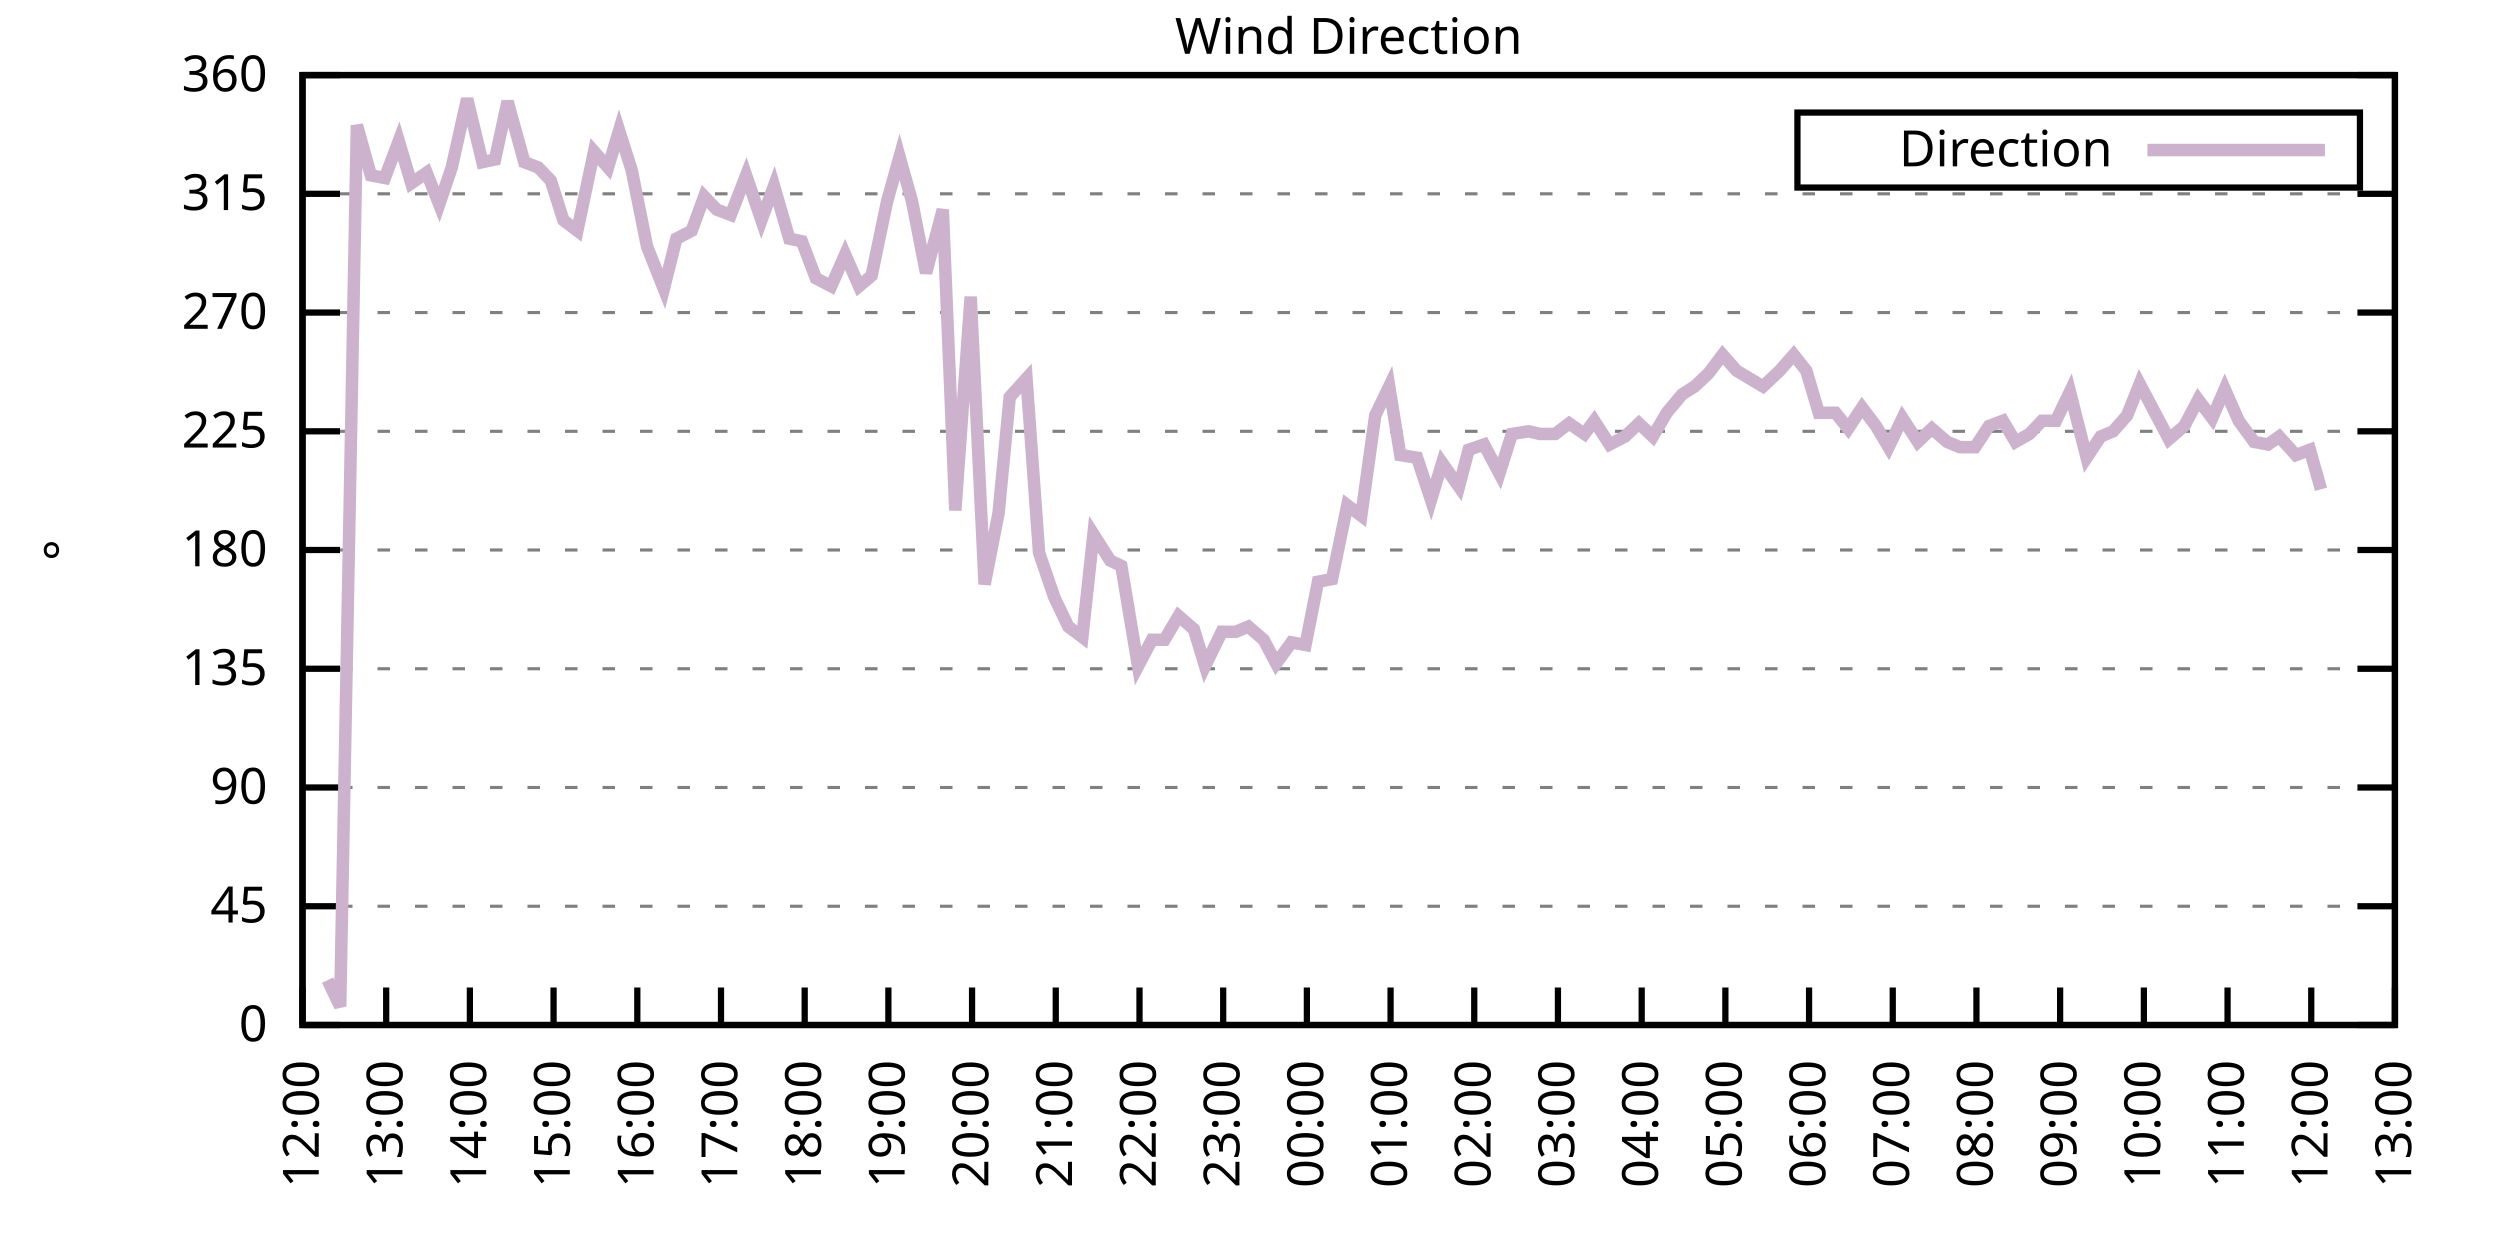
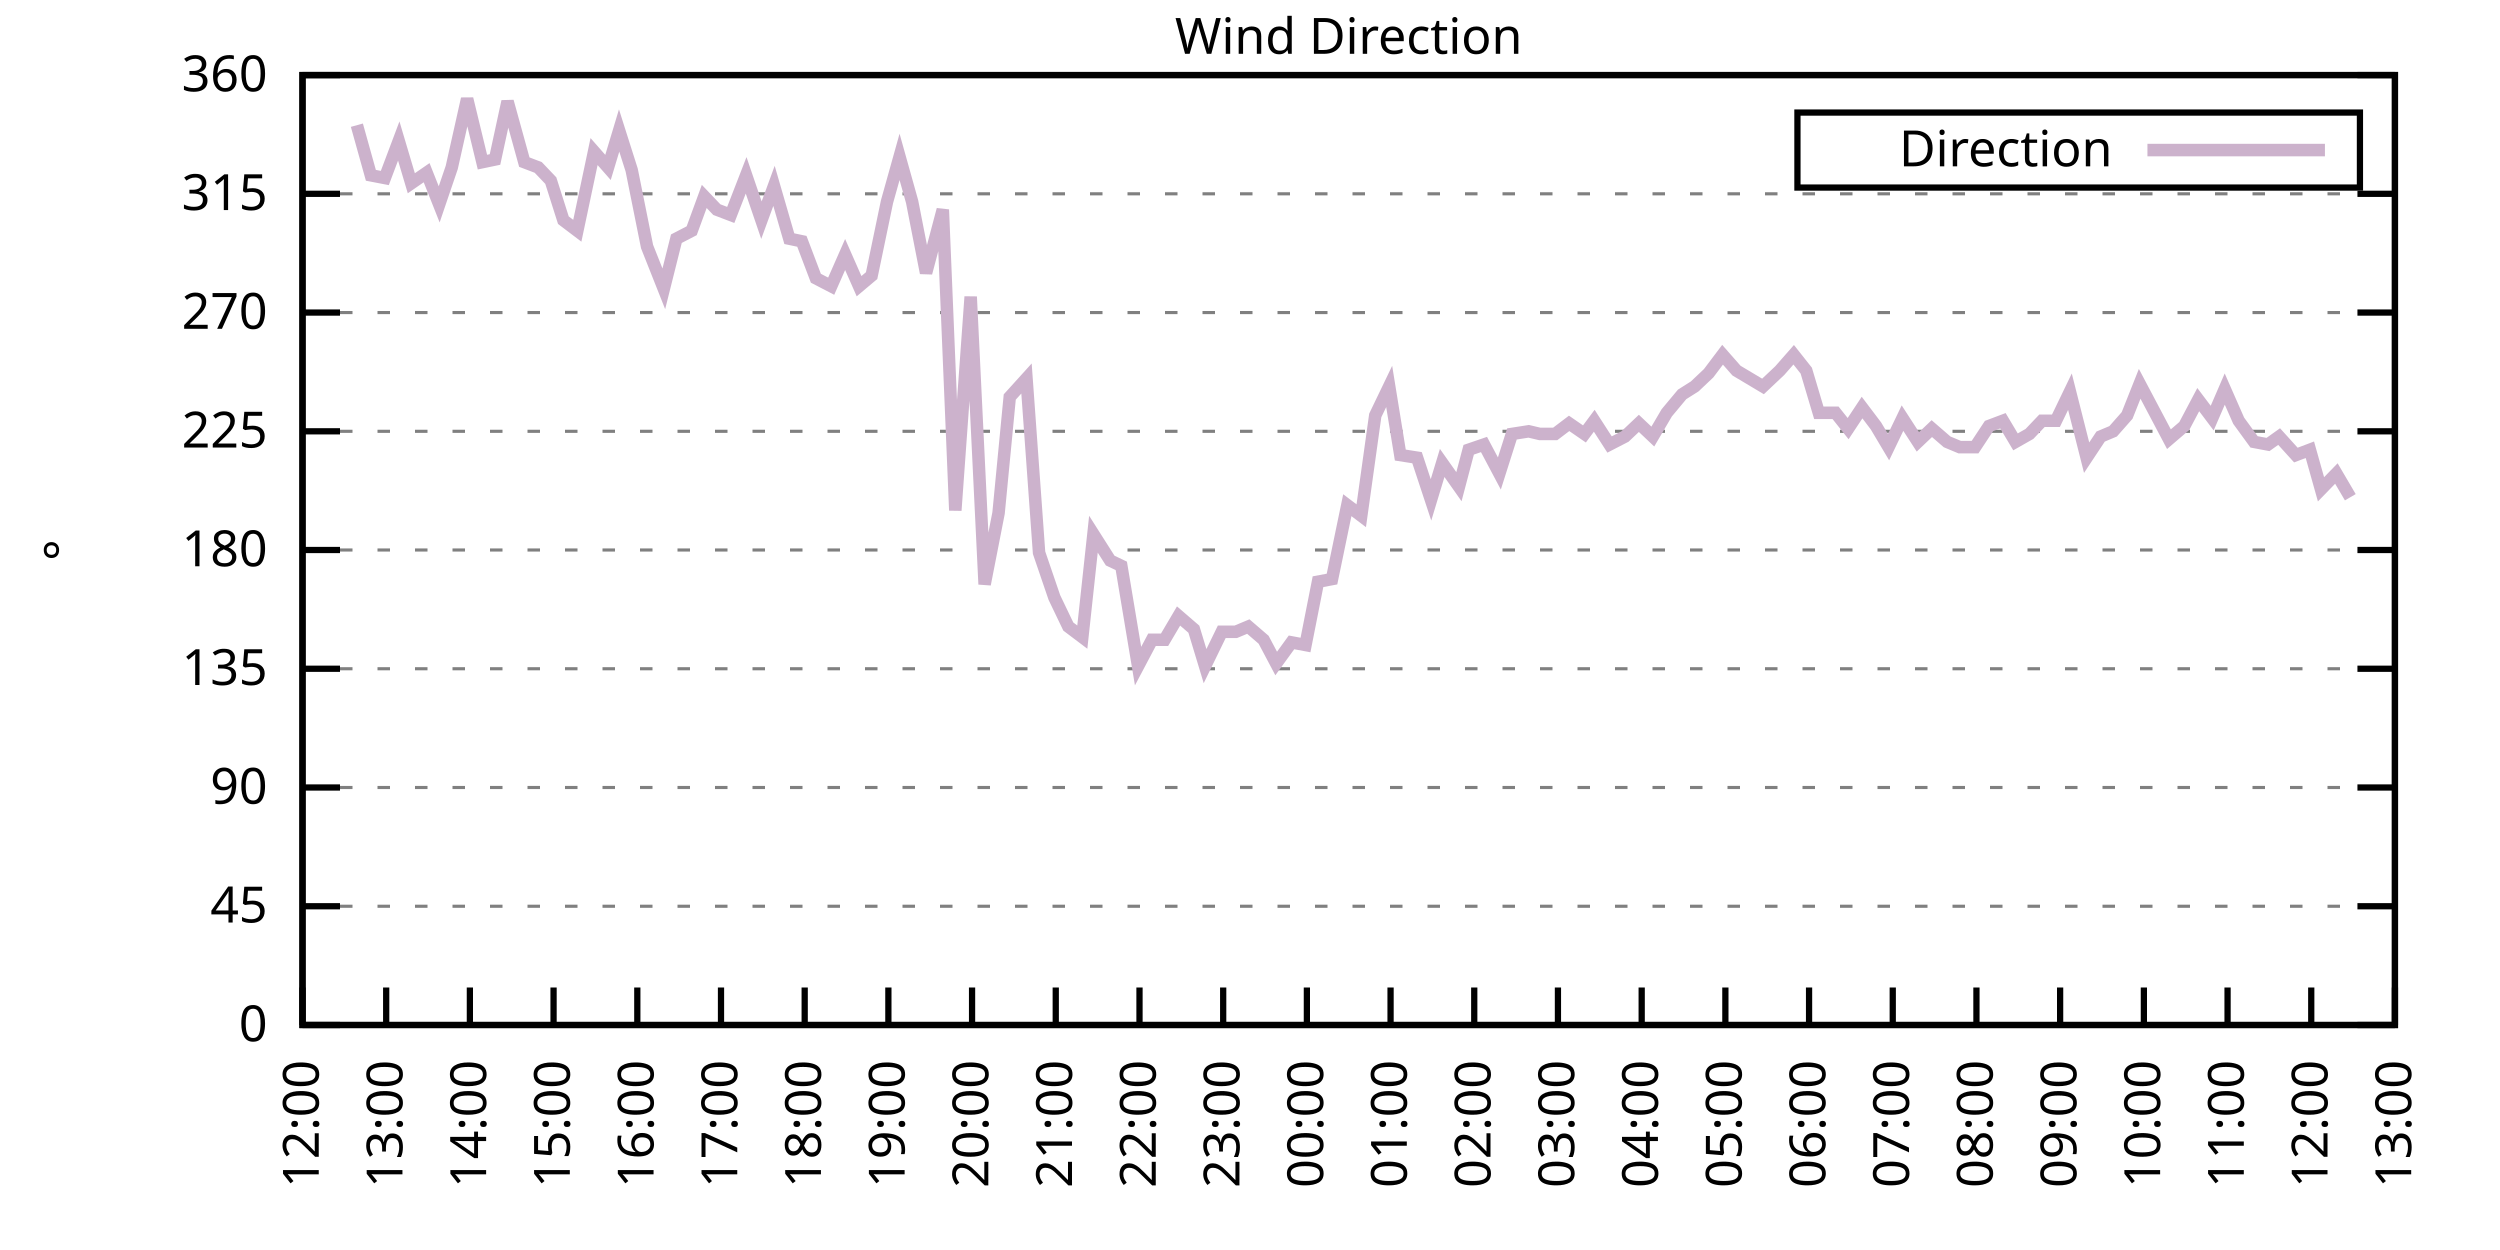
<svg xmlns="http://www.w3.org/2000/svg" xmlns:xlink="http://www.w3.org/1999/xlink" width="400" height="200" viewBox="0 0 400 200">
  <g id="gnuplot_canvas">
    <rect x="0" y="0" width="400" height="200" fill="none" />
    <defs>
      <circle id="gpDot" r="0.5" stroke-width="0.5" stroke="currentColor" />
      <path id="gpPt0" stroke-width="0.333" stroke="currentColor" d="M-1,0 h2 M0,-1 v2" />
      <path id="gpPt1" stroke-width="0.333" stroke="currentColor" d="M-1,-1 L1,1 M1,-1 L-1,1" />
      <path id="gpPt2" stroke-width="0.333" stroke="currentColor" d="M-1,0 L1,0 M0,-1 L0,1 M-1,-1 L1,1 M-1,1 L1,-1" />
      <rect id="gpPt3" stroke-width="0.333" stroke="currentColor" x="-1" y="-1" width="2" height="2" />
      <rect id="gpPt4" stroke-width="0.333" stroke="currentColor" fill="currentColor" x="-1" y="-1" width="2" height="2" />
      <circle id="gpPt5" stroke-width="0.333" stroke="currentColor" cx="0" cy="0" r="1" />
      <use xlink:href="#gpPt5" id="gpPt6" fill="currentColor" stroke="none" />
      <path id="gpPt7" stroke-width="0.333" stroke="currentColor" d="M0,-1.33 L-1.33,0.67 L1.33,0.67 z" />
      <use xlink:href="#gpPt7" id="gpPt8" fill="currentColor" stroke="none" />
      <use xlink:href="#gpPt7" id="gpPt9" stroke="currentColor" transform="rotate(180)" />
      <use xlink:href="#gpPt9" id="gpPt10" fill="currentColor" stroke="none" />
      <use xlink:href="#gpPt3" id="gpPt11" stroke="currentColor" transform="rotate(45)" />
      <use xlink:href="#gpPt11" id="gpPt12" fill="currentColor" stroke="none" />
      <path id="gpPt13" stroke-width="0.333" stroke="currentColor" d="M0,1.330 L1.265,0.411 L0.782,-1.067 L-0.782,-1.076 L-1.265,0.411 z" />
      <use xlink:href="#gpPt13" id="gpPt14" fill="currentColor" stroke="none" />
      <filter id="textbox" filterUnits="objectBoundingBox" x="0" y="0" height="1" width="1">
        <feFlood flood-color="white" flood-opacity="1" result="bgnd" />
        <feComposite in="SourceGraphic" in2="bgnd" operator="atop" />
      </filter>
      <filter id="greybox" filterUnits="objectBoundingBox" x="0" y="0" height="1" width="1">
        <feFlood flood-color="lightgrey" flood-opacity="1" result="grey" />
        <feComposite in="SourceGraphic" in2="grey" operator="atop" />
      </filter>
    </defs>
    <g fill="none" color="white" stroke="currentColor" stroke-width="1.00" stroke-linecap="butt" stroke-linejoin="miter">
</g>
    <g fill="none" color="black" stroke="currentColor" stroke-width="1.00" stroke-linecap="butt" stroke-linejoin="miter">
      <g stroke="none" shape-rendering="crispEdges">
        <polygon fill="rgb(255, 255, 255)" points="48.40,164.00 383.18,164.00 383.18,12.02 48.40,12.02 " />
      </g>
    </g>
    <g fill="none" color="black" stroke="currentColor" stroke-width="1.00" stroke-linecap="butt" stroke-linejoin="miter">
</g>
    <g fill="none" color="black" stroke="black" stroke-width="0.50" stroke-linecap="butt" stroke-linejoin="miter">
</g>
    <g fill="none" color="gray" stroke="currentColor" stroke-width="0.50" stroke-linecap="butt" stroke-linejoin="miter">
      <path stroke="gray" stroke-dasharray="2,4" class="gridline" d="M48.40,164.00 L383.19,164.00  " />
    </g>
    <g fill="none" color="gray" stroke="gray" stroke-width="1.00" stroke-linecap="butt" stroke-linejoin="miter">
</g>
    <g fill="none" color="black" stroke="currentColor" stroke-width="1.00" stroke-linecap="butt" stroke-linejoin="miter">
      <path stroke="black" d="M48.40,164.00 L54.40,164.00 M383.19,164.00 L377.19,164.00  " />
      <g transform="translate(42.80,166.60)" stroke="none" fill="black" font-family="Sans" font-size="8.00" text-anchor="end">
        <text>
          <tspan font-family="Sans"> 0</tspan>
        </text>
      </g>
    </g>
    <g fill="none" color="black" stroke="currentColor" stroke-width="1.00" stroke-linecap="butt" stroke-linejoin="miter">
</g>
    <g fill="none" color="black" stroke="black" stroke-width="0.50" stroke-linecap="butt" stroke-linejoin="miter">
</g>
    <g fill="none" color="gray" stroke="currentColor" stroke-width="0.50" stroke-linecap="butt" stroke-linejoin="miter">
      <path stroke="gray" stroke-dasharray="2,4" class="gridline" d="M48.40,145.00 L383.19,145.00  " />
    </g>
    <g fill="none" color="gray" stroke="gray" stroke-width="1.00" stroke-linecap="butt" stroke-linejoin="miter">
</g>
    <g fill="none" color="black" stroke="currentColor" stroke-width="1.00" stroke-linecap="butt" stroke-linejoin="miter">
      <path stroke="black" d="M48.40,145.00 L54.40,145.00 M383.19,145.00 L377.19,145.00  " />
      <g transform="translate(42.80,147.60)" stroke="none" fill="black" font-family="Sans" font-size="8.00" text-anchor="end">
        <text>
          <tspan font-family="Sans"> 45</tspan>
        </text>
      </g>
    </g>
    <g fill="none" color="black" stroke="currentColor" stroke-width="1.00" stroke-linecap="butt" stroke-linejoin="miter">
</g>
    <g fill="none" color="black" stroke="black" stroke-width="0.50" stroke-linecap="butt" stroke-linejoin="miter">
</g>
    <g fill="none" color="gray" stroke="currentColor" stroke-width="0.50" stroke-linecap="butt" stroke-linejoin="miter">
      <path stroke="gray" stroke-dasharray="2,4" class="gridline" d="M48.40,126.00 L383.19,126.00  " />
    </g>
    <g fill="none" color="gray" stroke="gray" stroke-width="1.00" stroke-linecap="butt" stroke-linejoin="miter">
</g>
    <g fill="none" color="black" stroke="currentColor" stroke-width="1.00" stroke-linecap="butt" stroke-linejoin="miter">
      <path stroke="black" d="M48.40,126.00 L54.40,126.00 M383.19,126.00 L377.19,126.00  " />
      <g transform="translate(42.80,128.60)" stroke="none" fill="black" font-family="Sans" font-size="8.00" text-anchor="end">
        <text>
          <tspan font-family="Sans"> 90</tspan>
        </text>
      </g>
    </g>
    <g fill="none" color="black" stroke="currentColor" stroke-width="1.00" stroke-linecap="butt" stroke-linejoin="miter">
</g>
    <g fill="none" color="black" stroke="black" stroke-width="0.50" stroke-linecap="butt" stroke-linejoin="miter">
</g>
    <g fill="none" color="gray" stroke="currentColor" stroke-width="0.50" stroke-linecap="butt" stroke-linejoin="miter">
      <path stroke="gray" stroke-dasharray="2,4" class="gridline" d="M48.40,107.00 L383.19,107.00  " />
    </g>
    <g fill="none" color="gray" stroke="gray" stroke-width="1.00" stroke-linecap="butt" stroke-linejoin="miter">
</g>
    <g fill="none" color="black" stroke="currentColor" stroke-width="1.00" stroke-linecap="butt" stroke-linejoin="miter">
      <path stroke="black" d="M48.40,107.00 L54.40,107.00 M383.19,107.00 L377.19,107.00  " />
      <g transform="translate(42.80,109.60)" stroke="none" fill="black" font-family="Sans" font-size="8.00" text-anchor="end">
        <text>
          <tspan font-family="Sans"> 135</tspan>
        </text>
      </g>
    </g>
    <g fill="none" color="black" stroke="currentColor" stroke-width="1.00" stroke-linecap="butt" stroke-linejoin="miter">
</g>
    <g fill="none" color="black" stroke="black" stroke-width="0.50" stroke-linecap="butt" stroke-linejoin="miter">
</g>
    <g fill="none" color="gray" stroke="currentColor" stroke-width="0.50" stroke-linecap="butt" stroke-linejoin="miter">
      <path stroke="gray" stroke-dasharray="2,4" class="gridline" d="M48.40,88.00 L383.19,88.00  " />
    </g>
    <g fill="none" color="gray" stroke="gray" stroke-width="1.00" stroke-linecap="butt" stroke-linejoin="miter">
</g>
    <g fill="none" color="black" stroke="currentColor" stroke-width="1.00" stroke-linecap="butt" stroke-linejoin="miter">
      <path stroke="black" d="M48.40,88.00 L54.40,88.00 M383.19,88.00 L377.19,88.00  " />
      <g transform="translate(42.80,90.60)" stroke="none" fill="black" font-family="Sans" font-size="8.00" text-anchor="end">
        <text>
          <tspan font-family="Sans"> 180</tspan>
        </text>
      </g>
    </g>
    <g fill="none" color="black" stroke="currentColor" stroke-width="1.00" stroke-linecap="butt" stroke-linejoin="miter">
</g>
    <g fill="none" color="black" stroke="black" stroke-width="0.50" stroke-linecap="butt" stroke-linejoin="miter">
</g>
    <g fill="none" color="gray" stroke="currentColor" stroke-width="0.50" stroke-linecap="butt" stroke-linejoin="miter">
      <path stroke="gray" stroke-dasharray="2,4" class="gridline" d="M48.40,69.01 L383.19,69.01  " />
    </g>
    <g fill="none" color="gray" stroke="gray" stroke-width="1.00" stroke-linecap="butt" stroke-linejoin="miter">
</g>
    <g fill="none" color="black" stroke="currentColor" stroke-width="1.00" stroke-linecap="butt" stroke-linejoin="miter">
      <path stroke="black" d="M48.40,69.01 L54.40,69.01 M383.19,69.01 L377.19,69.01  " />
      <g transform="translate(42.80,71.61)" stroke="none" fill="black" font-family="Sans" font-size="8.00" text-anchor="end">
        <text>
          <tspan font-family="Sans"> 225</tspan>
        </text>
      </g>
    </g>
    <g fill="none" color="black" stroke="currentColor" stroke-width="1.00" stroke-linecap="butt" stroke-linejoin="miter">
</g>
    <g fill="none" color="black" stroke="black" stroke-width="0.50" stroke-linecap="butt" stroke-linejoin="miter">
</g>
    <g fill="none" color="gray" stroke="currentColor" stroke-width="0.50" stroke-linecap="butt" stroke-linejoin="miter">
      <path stroke="gray" stroke-dasharray="2,4" class="gridline" d="M48.40,50.01 L383.19,50.01  " />
    </g>
    <g fill="none" color="gray" stroke="gray" stroke-width="1.00" stroke-linecap="butt" stroke-linejoin="miter">
</g>
    <g fill="none" color="black" stroke="currentColor" stroke-width="1.00" stroke-linecap="butt" stroke-linejoin="miter">
      <path stroke="black" d="M48.40,50.01 L54.40,50.01 M383.19,50.01 L377.19,50.01  " />
      <g transform="translate(42.80,52.61)" stroke="none" fill="black" font-family="Sans" font-size="8.00" text-anchor="end">
        <text>
          <tspan font-family="Sans"> 270</tspan>
        </text>
      </g>
    </g>
    <g fill="none" color="black" stroke="currentColor" stroke-width="1.00" stroke-linecap="butt" stroke-linejoin="miter">
</g>
    <g fill="none" color="black" stroke="black" stroke-width="0.50" stroke-linecap="butt" stroke-linejoin="miter">
</g>
    <g fill="none" color="gray" stroke="currentColor" stroke-width="0.50" stroke-linecap="butt" stroke-linejoin="miter">
      <path stroke="gray" stroke-dasharray="2,4" class="gridline" d="M48.40,31.01 L383.19,31.01  " />
    </g>
    <g fill="none" color="gray" stroke="gray" stroke-width="1.00" stroke-linecap="butt" stroke-linejoin="miter">
</g>
    <g fill="none" color="black" stroke="currentColor" stroke-width="1.00" stroke-linecap="butt" stroke-linejoin="miter">
      <path stroke="black" d="M48.40,31.01 L54.40,31.01 M383.19,31.01 L377.19,31.01  " />
      <g transform="translate(42.80,33.61)" stroke="none" fill="black" font-family="Sans" font-size="8.00" text-anchor="end">
        <text>
          <tspan font-family="Sans"> 315</tspan>
        </text>
      </g>
    </g>
    <g fill="none" color="black" stroke="currentColor" stroke-width="1.00" stroke-linecap="butt" stroke-linejoin="miter">
</g>
    <g fill="none" color="black" stroke="black" stroke-width="0.50" stroke-linecap="butt" stroke-linejoin="miter">
</g>
    <g fill="none" color="gray" stroke="currentColor" stroke-width="0.50" stroke-linecap="butt" stroke-linejoin="miter">
      <path stroke="gray" stroke-dasharray="2,4" class="gridline" d="M48.40,12.01 L383.19,12.01  " />
    </g>
    <g fill="none" color="gray" stroke="gray" stroke-width="1.00" stroke-linecap="butt" stroke-linejoin="miter">
</g>
    <g fill="none" color="black" stroke="currentColor" stroke-width="1.00" stroke-linecap="butt" stroke-linejoin="miter">
      <path stroke="black" d="M48.40,12.01 L54.40,12.01 M383.19,12.01 L377.19,12.01  " />
      <g transform="translate(42.80,14.61)" stroke="none" fill="black" font-family="Sans" font-size="8.00" text-anchor="end">
        <text>
          <tspan font-family="Sans"> 360</tspan>
        </text>
      </g>
    </g>
    <g fill="none" color="black" stroke="currentColor" stroke-width="1.00" stroke-linecap="butt" stroke-linejoin="miter">
      <path stroke="black" d="M48.40,164.00 L48.40,158.00  " />
      <g transform="translate(51.00,169.60) rotate(270.00)" stroke="none" fill="black" font-family="Sans" font-size="8.00" text-anchor="end">
        <text>
          <tspan font-family="Sans">12:00</tspan>
        </text>
      </g>
    </g>
    <g fill="none" color="black" stroke="currentColor" stroke-width="1.00" stroke-linecap="butt" stroke-linejoin="miter">
      <path stroke="black" d="M61.79,164.00 L61.79,158.00  " />
      <g transform="translate(64.39,169.60) rotate(270.00)" stroke="none" fill="black" font-family="Sans" font-size="8.00" text-anchor="end">
        <text>
          <tspan font-family="Sans">13:00</tspan>
        </text>
      </g>
    </g>
    <g fill="none" color="black" stroke="currentColor" stroke-width="1.00" stroke-linecap="butt" stroke-linejoin="miter">
      <path stroke="black" d="M75.18,164.00 L75.18,158.00  " />
      <g transform="translate(77.78,169.60) rotate(270.00)" stroke="none" fill="black" font-family="Sans" font-size="8.00" text-anchor="end">
        <text>
          <tspan font-family="Sans">14:00</tspan>
        </text>
      </g>
    </g>
    <g fill="none" color="black" stroke="currentColor" stroke-width="1.00" stroke-linecap="butt" stroke-linejoin="miter">
      <path stroke="black" d="M88.57,164.00 L88.57,158.00  " />
      <g transform="translate(91.17,169.60) rotate(270.00)" stroke="none" fill="black" font-family="Sans" font-size="8.00" text-anchor="end">
        <text>
          <tspan font-family="Sans">15:00</tspan>
        </text>
      </g>
    </g>
    <g fill="none" color="black" stroke="currentColor" stroke-width="1.00" stroke-linecap="butt" stroke-linejoin="miter">
      <path stroke="black" d="M101.97,164.00 L101.97,158.00  " />
      <g transform="translate(104.57,169.60) rotate(270.00)" stroke="none" fill="black" font-family="Sans" font-size="8.00" text-anchor="end">
        <text>
          <tspan font-family="Sans">16:00</tspan>
        </text>
      </g>
    </g>
    <g fill="none" color="black" stroke="currentColor" stroke-width="1.00" stroke-linecap="butt" stroke-linejoin="miter">
      <path stroke="black" d="M115.36,164.00 L115.36,158.00  " />
      <g transform="translate(117.96,169.60) rotate(270.00)" stroke="none" fill="black" font-family="Sans" font-size="8.00" text-anchor="end">
        <text>
          <tspan font-family="Sans">17:00</tspan>
        </text>
      </g>
    </g>
    <g fill="none" color="black" stroke="currentColor" stroke-width="1.00" stroke-linecap="butt" stroke-linejoin="miter">
      <path stroke="black" d="M128.75,164.00 L128.75,158.00  " />
      <g transform="translate(131.35,169.60) rotate(270.00)" stroke="none" fill="black" font-family="Sans" font-size="8.00" text-anchor="end">
        <text>
          <tspan font-family="Sans">18:00</tspan>
        </text>
      </g>
    </g>
    <g fill="none" color="black" stroke="currentColor" stroke-width="1.00" stroke-linecap="butt" stroke-linejoin="miter">
      <path stroke="black" d="M142.14,164.00 L142.14,158.00  " />
      <g transform="translate(144.74,169.60) rotate(270.00)" stroke="none" fill="black" font-family="Sans" font-size="8.00" text-anchor="end">
        <text>
          <tspan font-family="Sans">19:00</tspan>
        </text>
      </g>
    </g>
    <g fill="none" color="black" stroke="currentColor" stroke-width="1.00" stroke-linecap="butt" stroke-linejoin="miter">
      <path stroke="black" d="M155.53,164.00 L155.53,158.00  " />
      <g transform="translate(158.13,169.60) rotate(270.00)" stroke="none" fill="black" font-family="Sans" font-size="8.00" text-anchor="end">
        <text>
          <tspan font-family="Sans">20:00</tspan>
        </text>
      </g>
    </g>
    <g fill="none" color="black" stroke="currentColor" stroke-width="1.00" stroke-linecap="butt" stroke-linejoin="miter">
      <path stroke="black" d="M168.92,164.00 L168.92,158.00  " />
      <g transform="translate(171.52,169.60) rotate(270.00)" stroke="none" fill="black" font-family="Sans" font-size="8.00" text-anchor="end">
        <text>
          <tspan font-family="Sans">21:00</tspan>
        </text>
      </g>
    </g>
    <g fill="none" color="black" stroke="currentColor" stroke-width="1.00" stroke-linecap="butt" stroke-linejoin="miter">
      <path stroke="black" d="M182.32,164.00 L182.32,158.00  " />
      <g transform="translate(184.92,169.60) rotate(270.00)" stroke="none" fill="black" font-family="Sans" font-size="8.00" text-anchor="end">
        <text>
          <tspan font-family="Sans">22:00</tspan>
        </text>
      </g>
    </g>
    <g fill="none" color="black" stroke="currentColor" stroke-width="1.00" stroke-linecap="butt" stroke-linejoin="miter">
      <path stroke="black" d="M195.71,164.00 L195.71,158.00  " />
      <g transform="translate(198.31,169.60) rotate(270.00)" stroke="none" fill="black" font-family="Sans" font-size="8.00" text-anchor="end">
        <text>
          <tspan font-family="Sans">23:00</tspan>
        </text>
      </g>
    </g>
    <g fill="none" color="black" stroke="currentColor" stroke-width="1.00" stroke-linecap="butt" stroke-linejoin="miter">
      <path stroke="black" d="M209.10,164.00 L209.10,158.00  " />
      <g transform="translate(211.70,169.60) rotate(270.00)" stroke="none" fill="black" font-family="Sans" font-size="8.00" text-anchor="end">
        <text>
          <tspan font-family="Sans">00:00</tspan>
        </text>
      </g>
    </g>
    <g fill="none" color="black" stroke="currentColor" stroke-width="1.00" stroke-linecap="butt" stroke-linejoin="miter">
      <path stroke="black" d="M222.49,164.00 L222.49,158.00  " />
      <g transform="translate(225.09,169.60) rotate(270.00)" stroke="none" fill="black" font-family="Sans" font-size="8.00" text-anchor="end">
        <text>
          <tspan font-family="Sans">01:00</tspan>
        </text>
      </g>
    </g>
    <g fill="none" color="black" stroke="currentColor" stroke-width="1.00" stroke-linecap="butt" stroke-linejoin="miter">
      <path stroke="black" d="M235.88,164.00 L235.88,158.00  " />
      <g transform="translate(238.48,169.60) rotate(270.00)" stroke="none" fill="black" font-family="Sans" font-size="8.00" text-anchor="end">
        <text>
          <tspan font-family="Sans">02:00</tspan>
        </text>
      </g>
    </g>
    <g fill="none" color="black" stroke="currentColor" stroke-width="1.00" stroke-linecap="butt" stroke-linejoin="miter">
      <path stroke="black" d="M249.27,164.00 L249.27,158.00  " />
      <g transform="translate(251.87,169.60) rotate(270.00)" stroke="none" fill="black" font-family="Sans" font-size="8.00" text-anchor="end">
        <text>
          <tspan font-family="Sans">03:00</tspan>
        </text>
      </g>
    </g>
    <g fill="none" color="black" stroke="currentColor" stroke-width="1.00" stroke-linecap="butt" stroke-linejoin="miter">
      <path stroke="black" d="M262.67,164.00 L262.67,158.00  " />
      <g transform="translate(265.27,169.60) rotate(270.00)" stroke="none" fill="black" font-family="Sans" font-size="8.00" text-anchor="end">
        <text>
          <tspan font-family="Sans">04:00</tspan>
        </text>
      </g>
    </g>
    <g fill="none" color="black" stroke="currentColor" stroke-width="1.00" stroke-linecap="butt" stroke-linejoin="miter">
      <path stroke="black" d="M276.06,164.00 L276.06,158.00  " />
      <g transform="translate(278.66,169.60) rotate(270.00)" stroke="none" fill="black" font-family="Sans" font-size="8.00" text-anchor="end">
        <text>
          <tspan font-family="Sans">05:00</tspan>
        </text>
      </g>
    </g>
    <g fill="none" color="black" stroke="currentColor" stroke-width="1.00" stroke-linecap="butt" stroke-linejoin="miter">
      <path stroke="black" d="M289.45,164.00 L289.45,158.00  " />
      <g transform="translate(292.05,169.60) rotate(270.00)" stroke="none" fill="black" font-family="Sans" font-size="8.00" text-anchor="end">
        <text>
          <tspan font-family="Sans">06:00</tspan>
        </text>
      </g>
    </g>
    <g fill="none" color="black" stroke="currentColor" stroke-width="1.00" stroke-linecap="butt" stroke-linejoin="miter">
      <path stroke="black" d="M302.84,164.00 L302.84,158.00  " />
      <g transform="translate(305.44,169.60) rotate(270.00)" stroke="none" fill="black" font-family="Sans" font-size="8.00" text-anchor="end">
        <text>
          <tspan font-family="Sans">07:00</tspan>
        </text>
      </g>
    </g>
    <g fill="none" color="black" stroke="currentColor" stroke-width="1.00" stroke-linecap="butt" stroke-linejoin="miter">
      <path stroke="black" d="M316.23,164.00 L316.23,158.00  " />
      <g transform="translate(318.83,169.60) rotate(270.00)" stroke="none" fill="black" font-family="Sans" font-size="8.00" text-anchor="end">
        <text>
          <tspan font-family="Sans">08:00</tspan>
        </text>
      </g>
    </g>
    <g fill="none" color="black" stroke="currentColor" stroke-width="1.00" stroke-linecap="butt" stroke-linejoin="miter">
      <path stroke="black" d="M329.62,164.00 L329.62,158.00  " />
      <g transform="translate(332.22,169.60) rotate(270.00)" stroke="none" fill="black" font-family="Sans" font-size="8.00" text-anchor="end">
        <text>
          <tspan font-family="Sans">09:00</tspan>
        </text>
      </g>
    </g>
    <g fill="none" color="black" stroke="currentColor" stroke-width="1.00" stroke-linecap="butt" stroke-linejoin="miter">
      <path stroke="black" d="M343.02,164.00 L343.02,158.00  " />
      <g transform="translate(345.62,169.60) rotate(270.00)" stroke="none" fill="black" font-family="Sans" font-size="8.00" text-anchor="end">
        <text>
          <tspan font-family="Sans">10:00</tspan>
        </text>
      </g>
    </g>
    <g fill="none" color="black" stroke="currentColor" stroke-width="1.00" stroke-linecap="butt" stroke-linejoin="miter">
      <path stroke="black" d="M356.41,164.00 L356.41,158.00  " />
      <g transform="translate(359.01,169.60) rotate(270.00)" stroke="none" fill="black" font-family="Sans" font-size="8.00" text-anchor="end">
        <text>
          <tspan font-family="Sans">11:00</tspan>
        </text>
      </g>
    </g>
    <g fill="none" color="black" stroke="currentColor" stroke-width="1.00" stroke-linecap="butt" stroke-linejoin="miter">
      <path stroke="black" d="M369.80,164.00 L369.80,158.00  " />
      <g transform="translate(372.40,169.60) rotate(270.00)" stroke="none" fill="black" font-family="Sans" font-size="8.00" text-anchor="end">
        <text>
          <tspan font-family="Sans">12:00</tspan>
        </text>
      </g>
    </g>
    <g fill="none" color="black" stroke="currentColor" stroke-width="1.00" stroke-linecap="butt" stroke-linejoin="miter">
      <path stroke="black" d="M383.19,164.00 L383.19,158.00  " />
      <g transform="translate(385.79,169.60) rotate(270.00)" stroke="none" fill="black" font-family="Sans" font-size="8.00" text-anchor="end">
        <text>
          <tspan font-family="Sans">13:00</tspan>
        </text>
      </g>
    </g>
    <g fill="none" color="black" stroke="currentColor" stroke-width="1.00" stroke-linecap="butt" stroke-linejoin="miter">
</g>
    <g fill="none" color="black" stroke="currentColor" stroke-width="1.00" stroke-linecap="butt" stroke-linejoin="miter">
      <path stroke="black" d="M48.40,12.01 L48.40,164.00 L383.19,164.00 L383.19,12.01 L48.40,12.01 Z  " />
    </g>
    <g fill="none" color="black" stroke="currentColor" stroke-width="1.00" stroke-linecap="butt" stroke-linejoin="miter">
</g>
    <g fill="none" color="black" stroke="currentColor" stroke-width="1.00" stroke-linecap="butt" stroke-linejoin="miter">
      <path stroke="black" d="M287.59,30.01 L287.59,18.01 L377.59,18.01 L377.59,30.01 L287.59,30.01 Z  " />
    </g>
    <g id="Wind_direction_plot_1">
      <g fill="none" color="white" stroke="black" stroke-width="2.00" stroke-linecap="butt" stroke-linejoin="miter">
</g>
      <g fill="none" color="black" stroke="currentColor" stroke-width="2.00" stroke-linecap="butt" stroke-linejoin="miter">
        <g transform="translate(337.99,26.61)" stroke="none" fill="black" font-family="Sans" font-size="8.00" text-anchor="end">
          <text>
            <tspan font-family="Sans">Direction</tspan>
          </text>
        </g>
      </g>
      <g fill="none" color="black" stroke="currentColor" stroke-width="2.00" stroke-linecap="butt" stroke-linejoin="miter">
-         <path stroke="rgb(204, 178, 204)" d="M343.59,24.01 L371.99,24.01 M52.42,156.82 L54.43,161.04 L57.10,20.03 L59.34,28.05 L61.57,28.48 L63.80,22.56   L65.81,29.32 L68.26,27.63 L70.27,32.70 L72.28,26.79 L74.74,15.81 L77.19,25.94 L79.20,25.52 L81.21,16.23   L83.89,25.94 L86.12,26.79 L88.13,28.90 L90.14,35.23 L92.37,36.92 L95.05,24.25 L97.28,26.79 L99.06,20.88   L101.07,27.21 L103.53,39.45 L106.21,46.21 L108.22,38.19 L110.67,36.92 L112.68,31.43 L114.69,33.54 L116.92,34.39   L119.38,28.05 L121.83,35.23 L123.84,29.74 L126.29,38.19 L128.30,38.61 L130.54,44.52 L132.99,45.79 L135.22,40.72   L137.45,45.79 L139.46,44.10 L141.92,32.28 L143.93,25.10 L145.94,32.28 L148.17,43.67 L150.85,33.54 L152.85,81.67   L155.31,47.47 L157.54,93.49 L159.77,82.09 L161.56,63.52 L164.24,60.56 L166.25,88.43 L168.70,95.60 L170.93,100.25   L173.17,101.94 L174.95,85.47 L177.63,89.69 L179.41,90.54 L182.09,106.58 L184.32,102.36 L186.33,102.36 L188.57,98.56   L191.02,100.67 L192.81,106.58 L195.48,101.09 L197.72,101.09 L199.73,100.25 L202.18,102.36 L204.19,106.16 L206.64,102.78   L208.88,103.20 L210.88,93.07 L213.12,92.65 L215.57,80.83 L217.80,82.52 L220.04,66.47 L222.27,61.83 L224.05,72.81   L226.73,73.23 L228.96,79.98 L230.75,74.07 L233.43,77.87 L234.99,71.96 L237.44,71.12 L239.90,75.76 L241.91,69.43   L244.59,69.01 L246.37,69.43 L248.83,69.43 L251.06,67.74 L253.51,69.43 L255.08,67.32 L257.53,71.12 L259.99,69.85   L262.22,67.74 L264.45,69.85 L266.68,66.05 L269.14,63.10 L271.15,61.83 L273.38,59.72 L275.61,56.76 L277.84,59.30   L282.08,61.83 L284.76,59.30 L286.99,56.76 L289.00,59.30 L291.01,66.05 L293.69,66.05 L295.70,68.58 L297.93,65.21   L300.16,68.16 L302.17,71.54 L304.40,66.90 L306.86,70.70 L309.09,68.58 L311.54,70.70 L313.55,71.54 L316.01,71.54   L318.24,68.16 L320.47,67.32 L322.48,70.70 L324.71,69.43 L326.72,67.32 L328.95,67.32 L331.19,62.67 L333.86,73.23   L336.10,69.85 L338.10,69.01 L340.34,66.47 L342.35,61.41 L344.80,66.05 L347.03,70.27 L349.49,68.16 L351.72,63.94   L353.95,66.90 L355.96,62.25 L358.19,67.32 L360.65,70.70 L362.88,71.12 L364.66,69.85 L367.34,72.81 L369.58,71.96   L371.36,78.29  " />
+         <path stroke="rgb(204, 178, 204)" d="M343.59,24.01 L371.99,24.01 M57.10,20.03 L59.34,28.05 L61.57,28.48 L63.80,22.56 L65.81,29.32 L68.26,27.63   L70.27,32.70 L72.28,26.79 L74.74,15.81 L77.19,25.94 L79.20,25.52 L81.21,16.23 L83.89,25.94 L86.12,26.79   L88.13,28.90 L90.14,35.23 L92.37,36.92 L95.05,24.25 L97.28,26.79 L99.06,20.88 L101.07,27.21 L103.53,39.45   L106.21,46.21 L108.22,38.19 L110.67,36.92 L112.68,31.43 L114.69,33.54 L116.92,34.39 L119.38,28.05 L121.83,35.23   L123.84,29.74 L126.29,38.19 L128.30,38.61 L130.54,44.52 L132.99,45.79 L135.22,40.72 L137.45,45.79 L139.46,44.10   L141.92,32.28 L143.93,25.10 L145.94,32.28 L148.17,43.67 L150.85,33.54 L152.85,81.67 L155.31,47.47 L157.54,93.49   L159.77,82.09 L161.56,63.52 L164.24,60.56 L166.25,88.43 L168.70,95.60 L170.93,100.25 L173.17,101.94 L174.95,85.47   L177.63,89.69 L179.41,90.54 L182.09,106.58 L184.32,102.36 L186.33,102.36 L188.57,98.56 L191.02,100.67 L192.81,106.58   L195.48,101.09 L197.72,101.09 L199.73,100.25 L202.18,102.36 L204.19,106.16 L206.64,102.78 L208.88,103.20 L210.88,93.07   L213.12,92.65 L215.57,80.83 L217.80,82.52 L220.04,66.47 L222.27,61.83 L224.05,72.81 L226.73,73.23 L228.96,79.98   L230.75,74.07 L233.43,77.87 L234.99,71.96 L237.44,71.12 L239.90,75.76 L241.91,69.43 L244.59,69.01 L246.37,69.43   L248.83,69.43 L251.06,67.74 L253.51,69.43 L255.08,67.32 L257.53,71.12 L259.99,69.85 L262.22,67.74 L264.45,69.85   L266.68,66.05 L269.14,63.10 L271.15,61.83 L273.38,59.72 L275.61,56.76 L277.84,59.30 L282.08,61.83 L284.76,59.30   L286.99,56.76 L289.00,59.30 L291.01,66.05 L293.69,66.05 L295.70,68.58 L297.93,65.21 L300.16,68.16 L302.17,71.54   L304.40,66.90 L306.86,70.70 L309.09,68.58 L311.54,70.70 L313.55,71.54 L316.01,71.54 L318.24,68.16 L320.47,67.32   L322.48,70.70 L324.71,69.43 L326.72,67.32 L328.95,67.32 L331.19,62.67 L333.86,73.23 L336.10,69.85 L338.10,69.01   L340.34,66.47 L342.35,61.41 L344.80,66.05 L347.03,70.27 L349.49,68.16 L351.72,63.94 L353.95,66.90 L355.96,62.25   L358.19,67.32 L360.65,70.70 L362.88,71.12 L364.66,69.85 L367.34,72.81 L369.58,71.96 L371.36,78.29 L373.82,75.76   L376.05,79.56  " />
      </g>
    </g>
    <g fill="none" color="black" stroke="currentColor" stroke-width="2.00" stroke-linecap="butt" stroke-linejoin="miter">
</g>
    <g fill="none" color="black" stroke="black" stroke-width="1.00" stroke-linecap="butt" stroke-linejoin="miter">
</g>
    <g fill="none" color="black" stroke="currentColor" stroke-width="1.00" stroke-linecap="butt" stroke-linejoin="miter">
      <path stroke="black" d="M48.40,12.01 L48.40,164.00 L383.19,164.00 L383.19,12.01 L48.40,12.01 Z  " />
      <g transform="translate(12.80,88.01) rotate(270.00)" stroke="none" fill="black" font-family="Sans" font-size="8.00" text-anchor="middle">
        <text>
          <tspan font-family="Sans">°</tspan>
        </text>
      </g>
    </g>
    <g fill="none" color="black" stroke="currentColor" stroke-width="1.00" stroke-linecap="butt" stroke-linejoin="miter">
</g>
    <g fill="none" color="black" stroke="currentColor" stroke-width="1.00" stroke-linecap="butt" stroke-linejoin="miter">
      <g transform="translate(215.79,8.61)" stroke="none" fill="black" font-family="Sans" font-size="8.00" text-anchor="middle">
        <text>
          <tspan font-family="Sans">Wind Direction</tspan>
        </text>
      </g>
    </g>
    <g fill="none" color="black" stroke="currentColor" stroke-width="1.00" stroke-linecap="butt" stroke-linejoin="miter">
</g>
  </g>
</svg>
